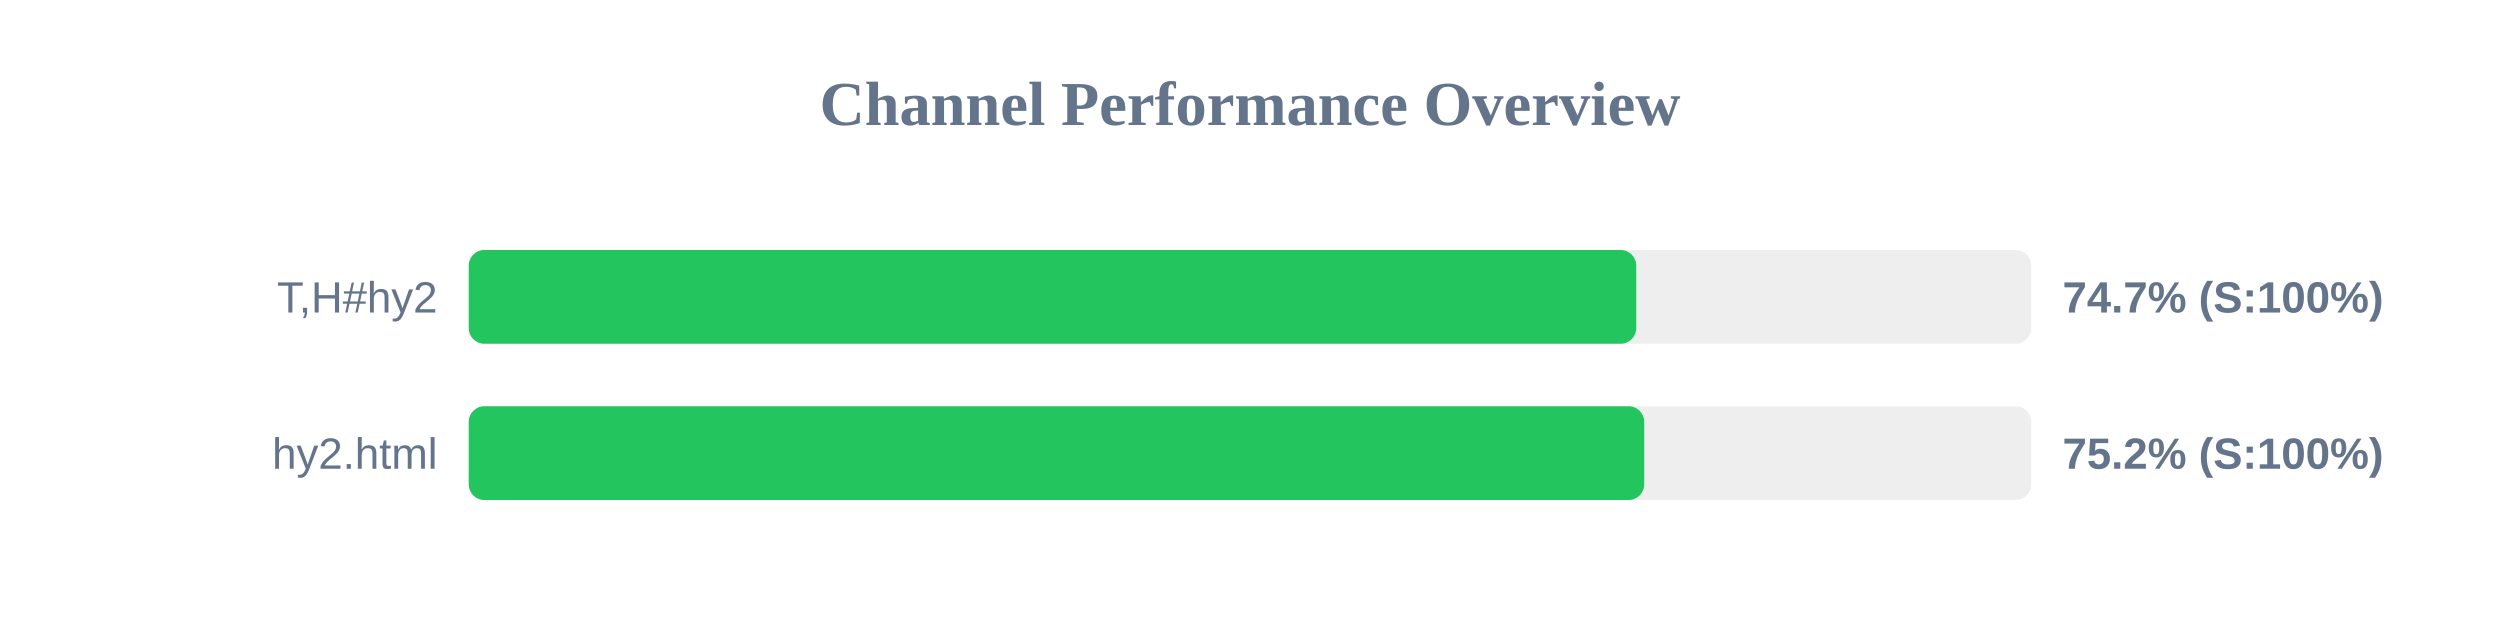
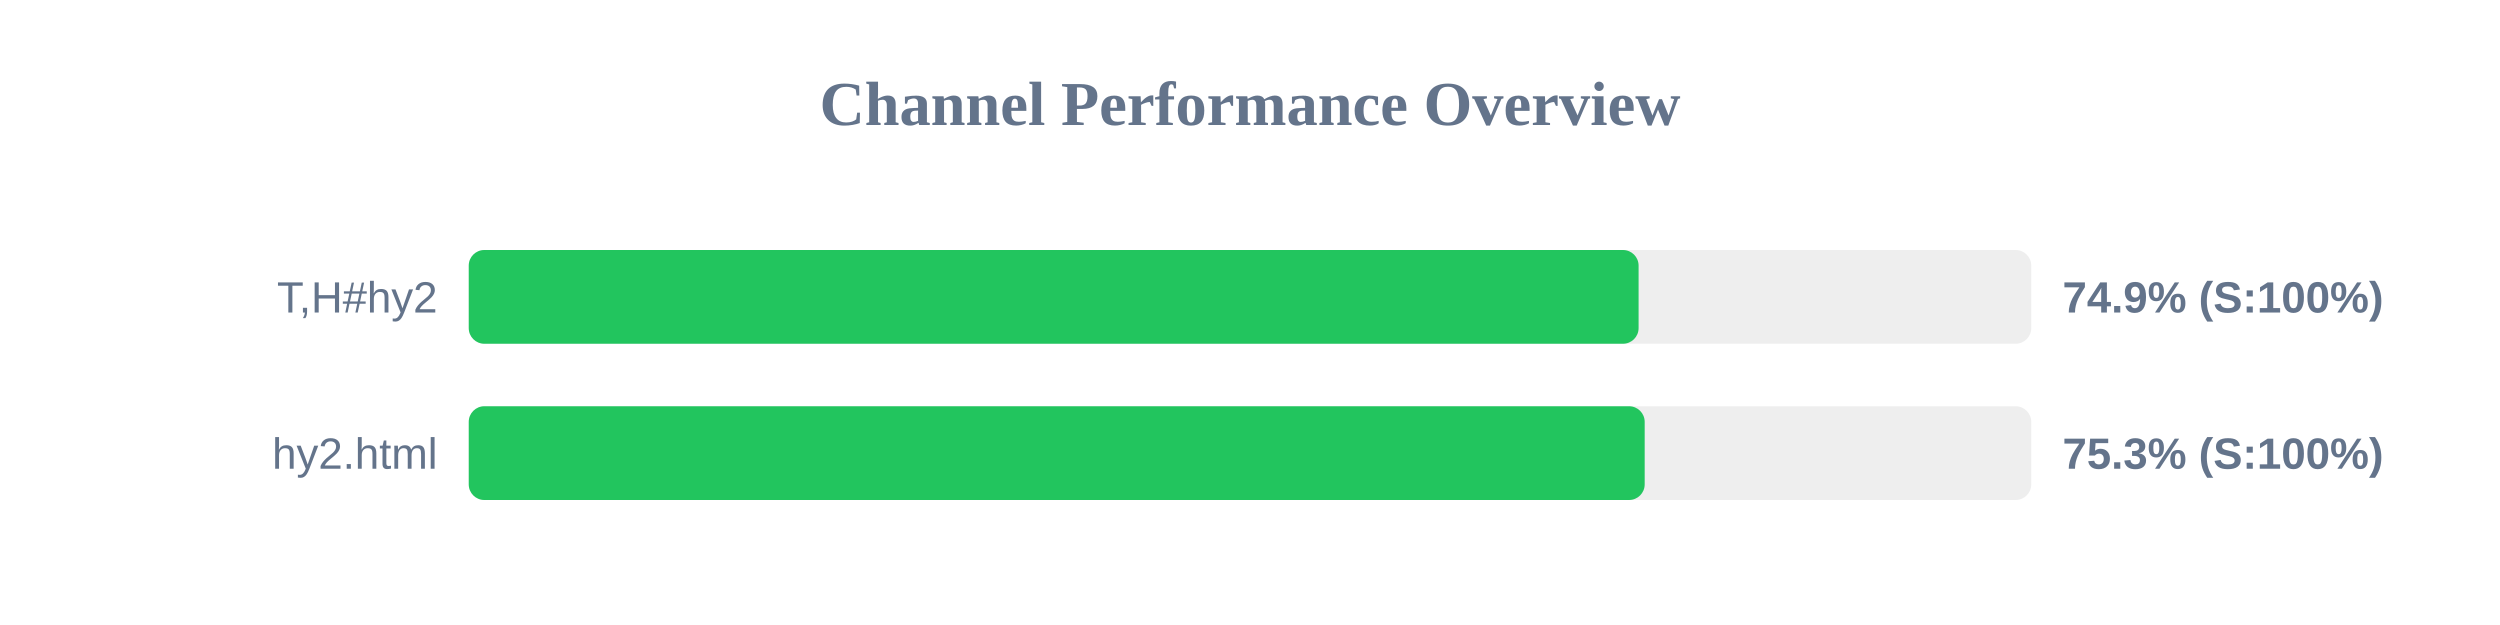
<svg xmlns="http://www.w3.org/2000/svg" width="800" height="200" version="1.1">
  <style>
        .row { font: 14px Arial; fill: #64748b; }
        .score { font: bold 14px Arial; fill: #64748b; }
    </style>
  <text x="400" y="40" text-anchor="middle" font-size="20px" font-weight="bold" fill="#64748b">Channel Performance Overview</text>
  <rect x="150" y="80" width="500" height="30" fill="#eee" rx="5" />
-   <rect x="150" y="80" width="373.6" height="30" fill="#22c55e" rx="5" />
+   <rect x="150" y="80" width="374.35" height="30" fill="#22c55e" rx="5" />
  <text x="140" y="100" text-anchor="end" class="row">T,H#hy2</text>
-   <text x="660" y="100" text-anchor="start" class="score">74.7% (S:100%)</text>
+   <text x="660" y="100" text-anchor="start" class="score">74.9% (S:100%)</text>
  <rect x="150" y="130" width="500" height="30" fill="#eee" rx="5" />
-   <rect x="150" y="130" width="376.15" height="30" fill="#22c55e" rx="5" />
+   <rect x="150" y="130" width="376.3" height="30" fill="#22c55e" rx="5" />
  <text x="140" y="150" text-anchor="end" class="row">hy2.html</text>
-   <text x="660" y="150" text-anchor="start" class="score">75.2% (S:100%)</text>
+   <text x="660" y="150" text-anchor="start" class="score">75.3% (S:100%)</text>
</svg>
